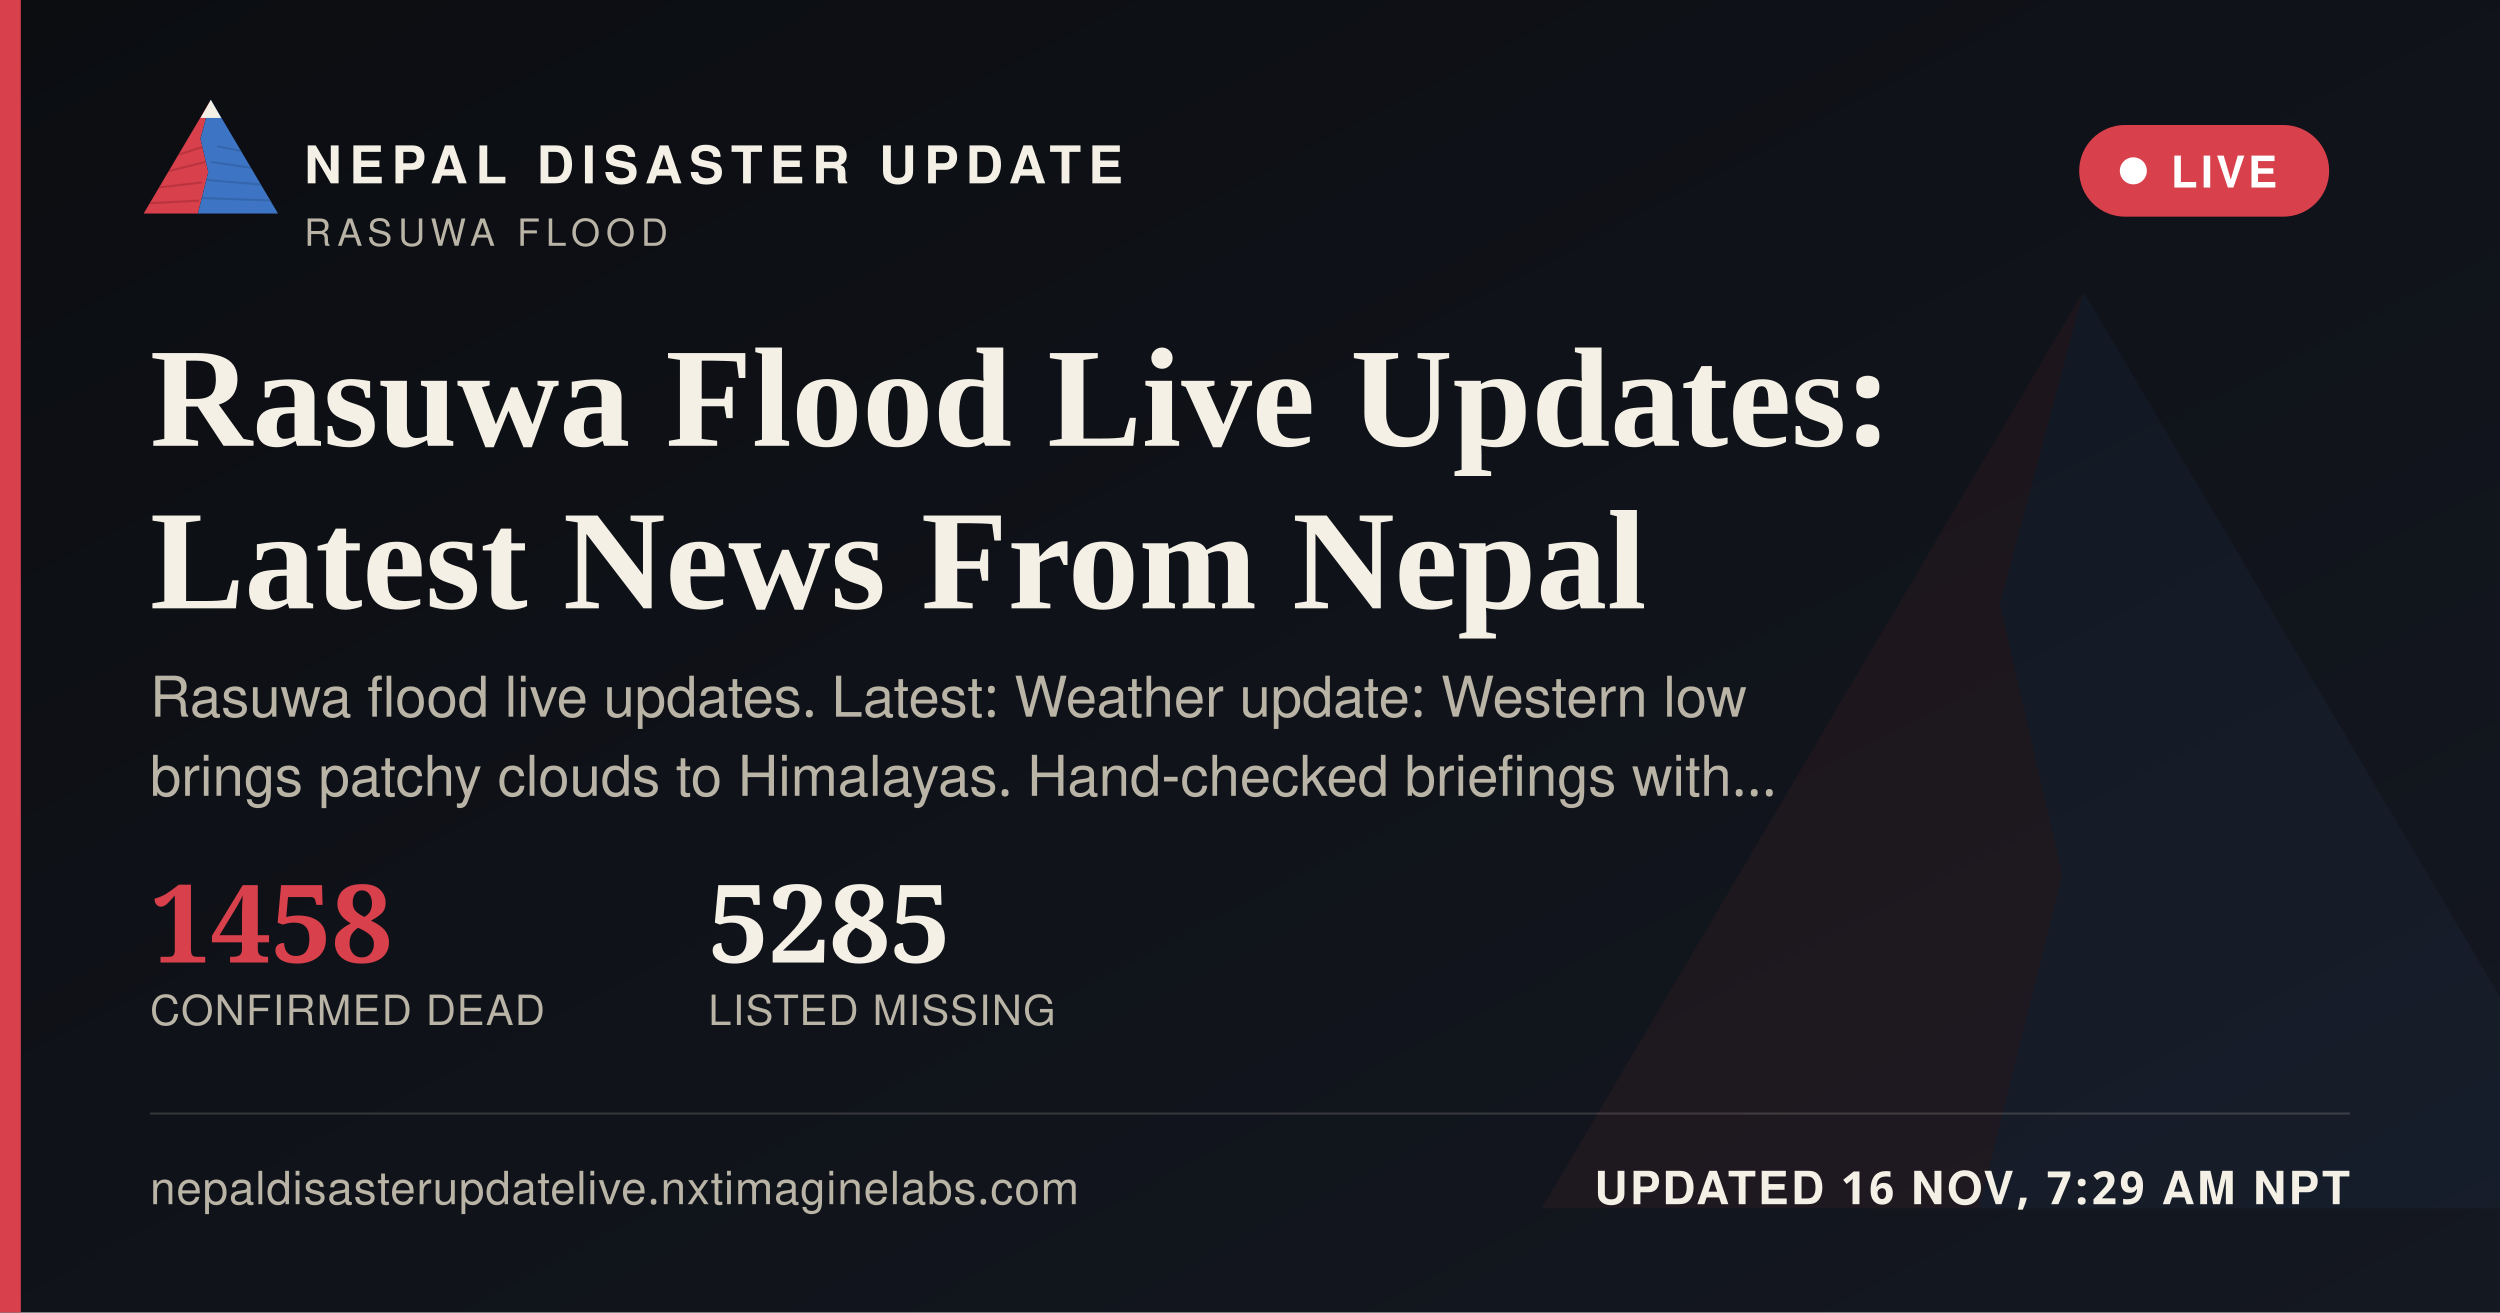
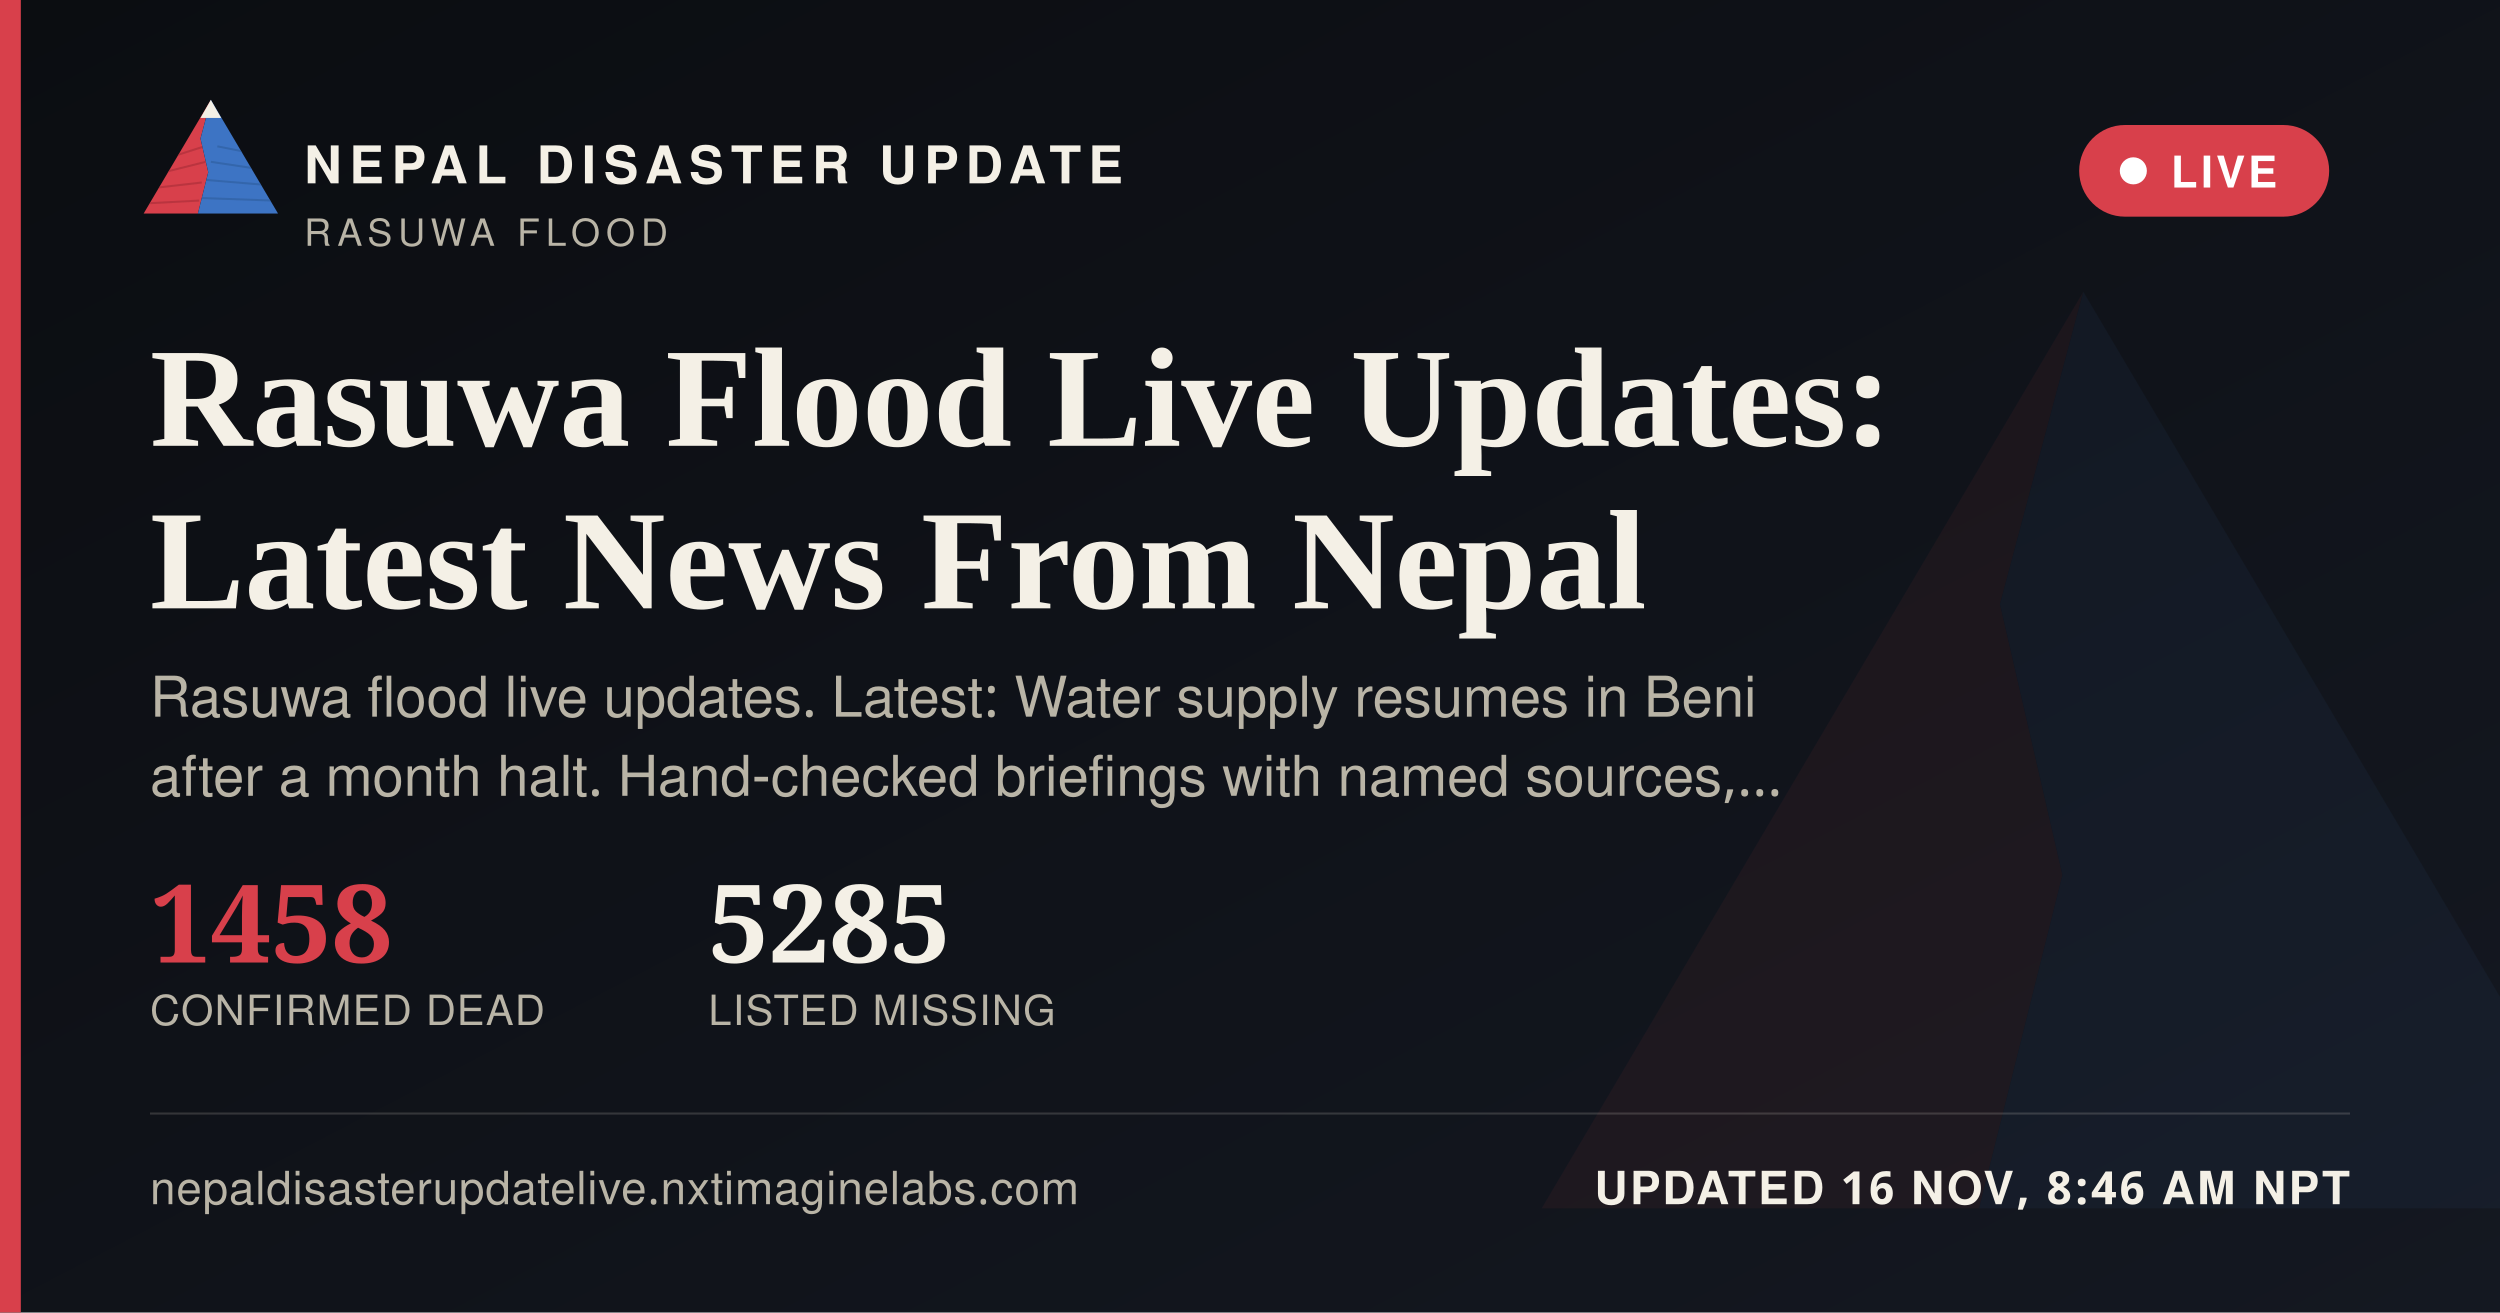
<svg xmlns="http://www.w3.org/2000/svg" width="1200" height="630" viewBox="0 0 1200 630">
  <defs>
    <linearGradient id="ogbg" x1="0" y1="0" x2="1" y2="1">
      <stop offset="0" stop-color="#0B0D11" />
      <stop offset="1" stop-color="#141821" />
    </linearGradient>
  </defs>
  <rect width="1200" height="630" fill="url(#ogbg)" />
  <g transform="translate(700,60) scale(5)" opacity="0.06">
    <polygon points="60,16 52,46 58,72 50,104 8,104" fill="#D8404B" />
    <polygon points="60,16 112,104 50,104 58,72 52,46" fill="#3D74C4" />
  </g>
  <rect x="0" y="0" width="10" height="630" fill="#D8404B" />
  <g transform="translate(64,38) scale(0.62)">
    <g>
      <defs>
        <clipPath id="ogLc">
          <polygon points="60,16 52,46 58,72 50,104 8,104" />
        </clipPath>
        <clipPath id="ogRc">
          <polygon points="60,16 112,104 50,104 58,72 52,46" />
        </clipPath>
      </defs>
      <polygon points="60,16 52,46 58,72 50,104 8,104" fill="#D8404B" />
      <g clip-path="url(#ogLc)" stroke="#A32A34" stroke-width="1.6" fill="none" opacity="0.55">
        <path d="M30,60 L55,52" />
        <path d="M24,72 L56,64" />
        <path d="M18,84 L53,80" />
        <path d="M13,96 L51,94" />
      </g>
      <polygon points="60,16 112,104 50,104 58,72 52,46" fill="#3D74C4" />
      <g clip-path="url(#ogRc)" stroke="#2A5793" stroke-width="1.6" fill="none" opacity="0.5">
        <path d="M65,52 L95,58" />
        <path d="M60,64 L100,70" />
        <path d="M56,78 L104,82" />
        <path d="M52,92 L108,94" />
      </g>
      <polygon points="60,16 52,30 68,30" fill="#F4F0E6" />
    </g>
  </g>
  <text x="146" y="88" font-family="'Public Sans', 'Noto Sans Devanagari', 'Helvetica Neue', Helvetica, Arial, sans-serif" font-size="25" font-weight="800" letter-spacing="3.6" fill="#F4F0E6">NEPAL DISASTER UPDATE</text>
  <text x="146" y="118" font-family="'Public Sans', 'Noto Sans Devanagari', 'Helvetica Neue', Helvetica, Arial, sans-serif" font-size="18" letter-spacing="2.8" fill="#B9B4A6">RASUWA FLOOD</text>
  <g>
    <rect x="998" y="60" width="120" height="44" rx="22" fill="#D8404B" stroke="none" />
    <circle cx="1024" cy="82" r="6.5" fill="#FFFFFF" />
    <text x="1042" y="90" font-family="'Public Sans', 'Noto Sans Devanagari', 'Helvetica Neue', Helvetica, Arial, sans-serif" font-size="21" font-weight="700" letter-spacing="1.6" fill="#FFFFFF">LIVE</text>
  </g>
  <text x="72" y="214" font-family="Newsreader, 'Noto Serif Devanagari', Georgia, 'Times New Roman', serif" font-size="68" font-weight="600" fill="#F4F0E6">Rasuwa Flood Live Updates:</text>
  <text x="72" y="292" font-family="Newsreader, 'Noto Serif Devanagari', Georgia, 'Times New Roman', serif" font-size="68" font-weight="600" fill="#F4F0E6">Latest News From Nepal</text>
-   <text x="72" y="344" font-family="'Public Sans', 'Noto Sans Devanagari', 'Helvetica Neue', Helvetica, Arial, sans-serif" font-size="27" fill="#B9B4A6">Rasuwa flood live updates. Latest: Weather update: Western low</text>
-   <text x="72" y="382" font-family="'Public Sans', 'Noto Sans Devanagari', 'Helvetica Neue', Helvetica, Arial, sans-serif" font-size="27" fill="#B9B4A6">brings patchy clouds to Himalayas. Hand-checked briefings with…</text>
+   <text x="72" y="344" font-family="'Public Sans', 'Noto Sans Devanagari', 'Helvetica Neue', Helvetica, Arial, sans-serif" font-size="27" fill="#B9B4A6">Rasuwa flood live updates. Latest: Water supply resumes in Beni</text>
+   <text x="72" y="382" font-family="'Public Sans', 'Noto Sans Devanagari', 'Helvetica Neue', Helvetica, Arial, sans-serif" font-size="27" fill="#B9B4A6">after a month halt. Hand-checked briefings with named sources,…</text>
  <g transform="translate(72,462)">
    <text x="0" y="0" font-family="Newsreader, 'Noto Serif Devanagari', Georgia, 'Times New Roman', serif" font-size="52" font-weight="600" fill="#D8404B">1458</text>
    <text x="0" y="30" font-family="'Public Sans', 'Noto Sans Devanagari', 'Helvetica Neue', Helvetica, Arial, sans-serif" font-size="20" letter-spacing="0.6" fill="#B9B4A6">CONFIRMED DEAD</text>
    <text x="268" y="0" font-family="Newsreader, 'Noto Serif Devanagari', Georgia, 'Times New Roman', serif" font-size="52" font-weight="600" fill="#F4F0E6">5285</text>
    <text x="268" y="30" font-family="'Public Sans', 'Noto Sans Devanagari', 'Helvetica Neue', Helvetica, Arial, sans-serif" font-size="20" letter-spacing="0.6" fill="#B9B4A6">LISTED MISSING</text>
  </g>
  <rect x="72" y="534" width="1056" height="1" fill="rgba(244,240,230,0.16)" />
  <text x="72" y="578" font-family="'Public Sans', 'Noto Sans Devanagari', 'Helvetica Neue', Helvetica, Arial, sans-serif" font-size="22" fill="#B9B4A6" letter-spacing="0.4">nepaldisasterupdatelive.nxtimaginelabs.com</text>
-   <text x="1128" y="578" text-anchor="end" font-family="'Public Sans', 'Noto Sans Devanagari', 'Helvetica Neue', Helvetica, Arial, sans-serif" font-size="22" font-weight="700" letter-spacing="1.2" fill="#F4F0E6">UPDATED 16 NOV, 7:29 AM NPT</text>
+   <text x="1128" y="578" text-anchor="end" font-family="'Public Sans', 'Noto Sans Devanagari', 'Helvetica Neue', Helvetica, Arial, sans-serif" font-size="22" font-weight="700" letter-spacing="1.2" fill="#F4F0E6">UPDATED 16 NOV, 8:46 AM NPT</text>
</svg>
